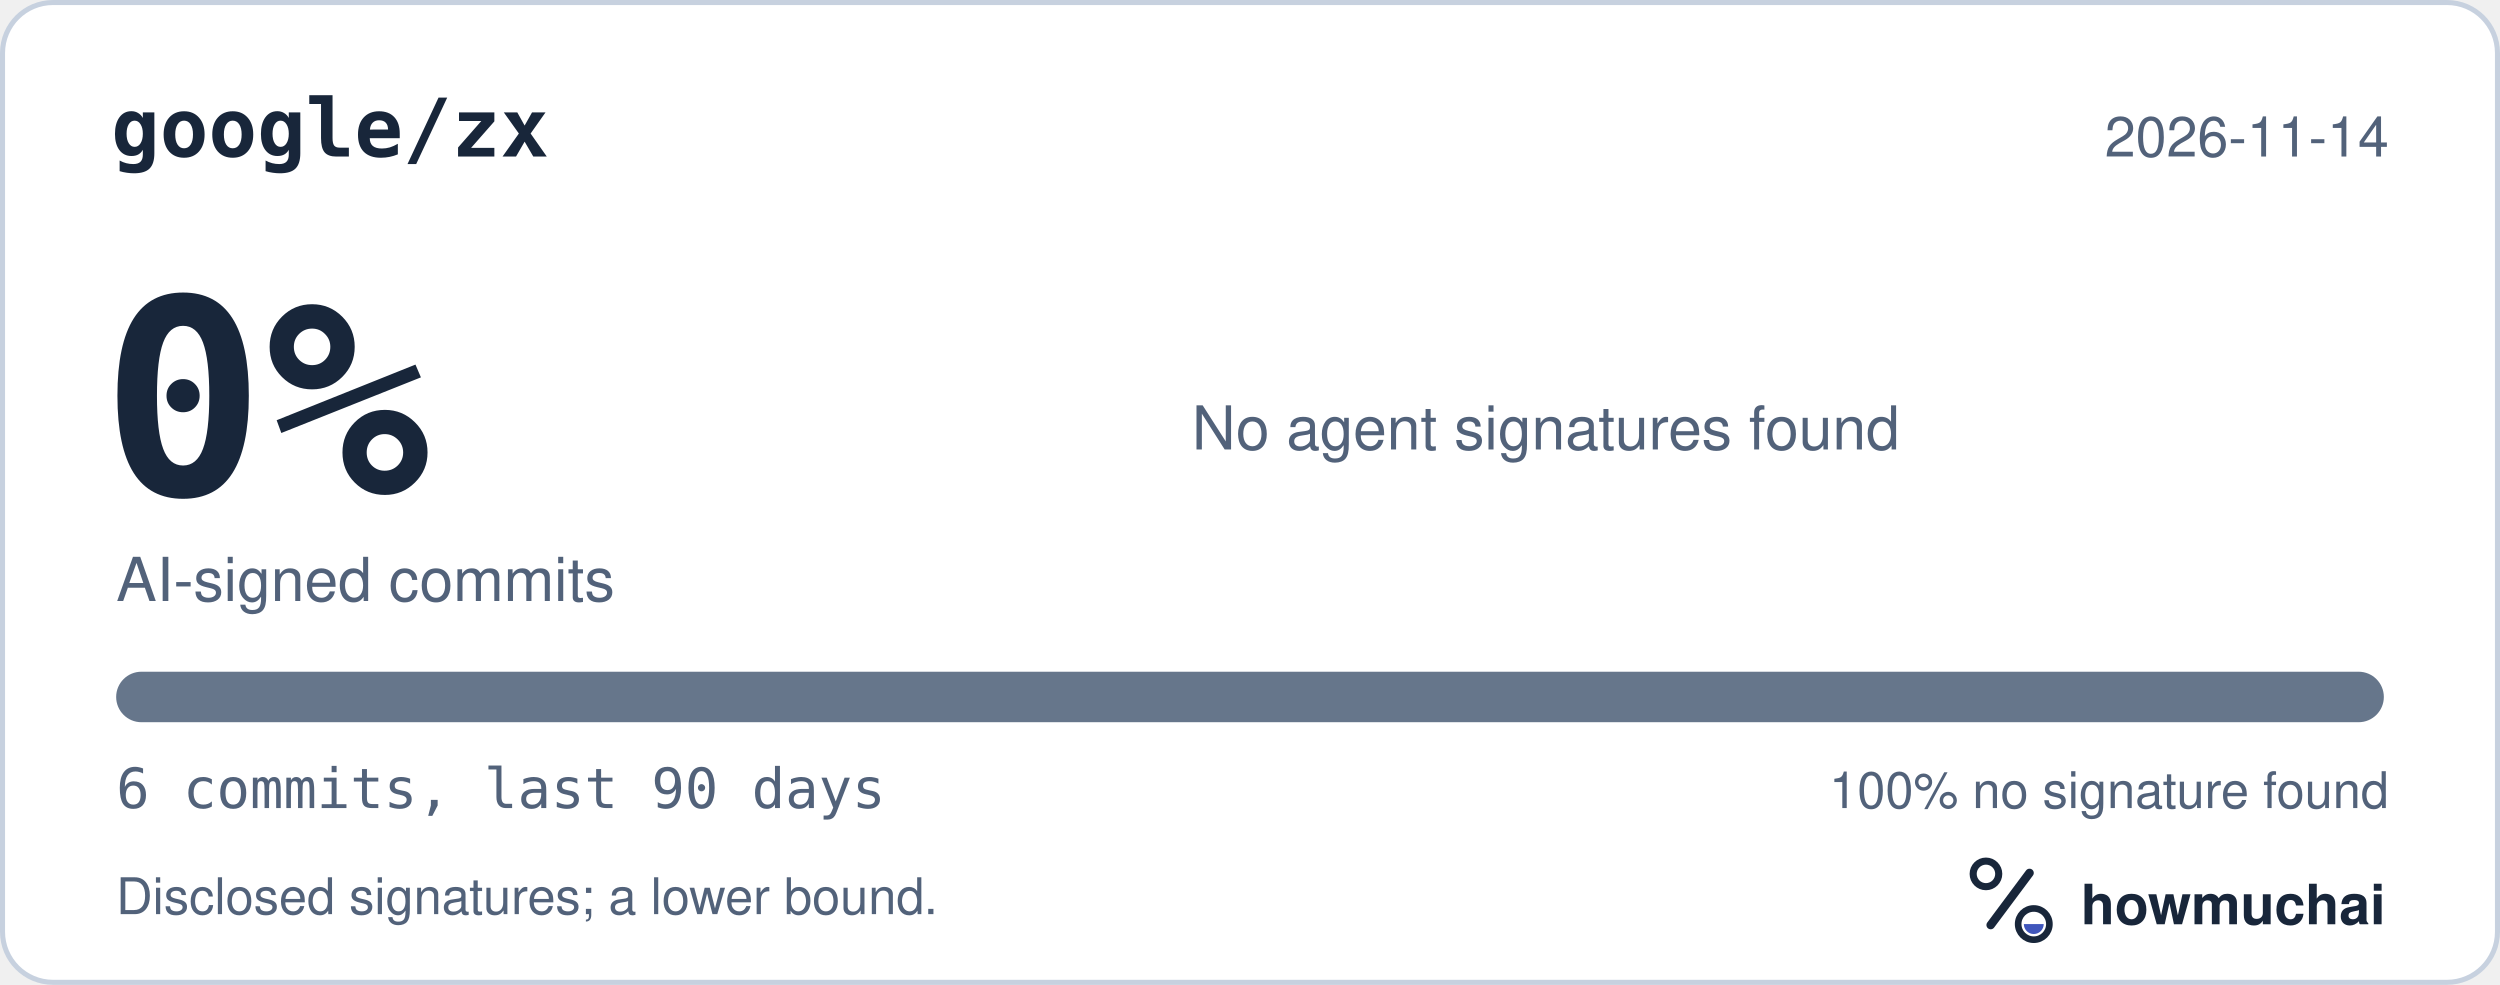
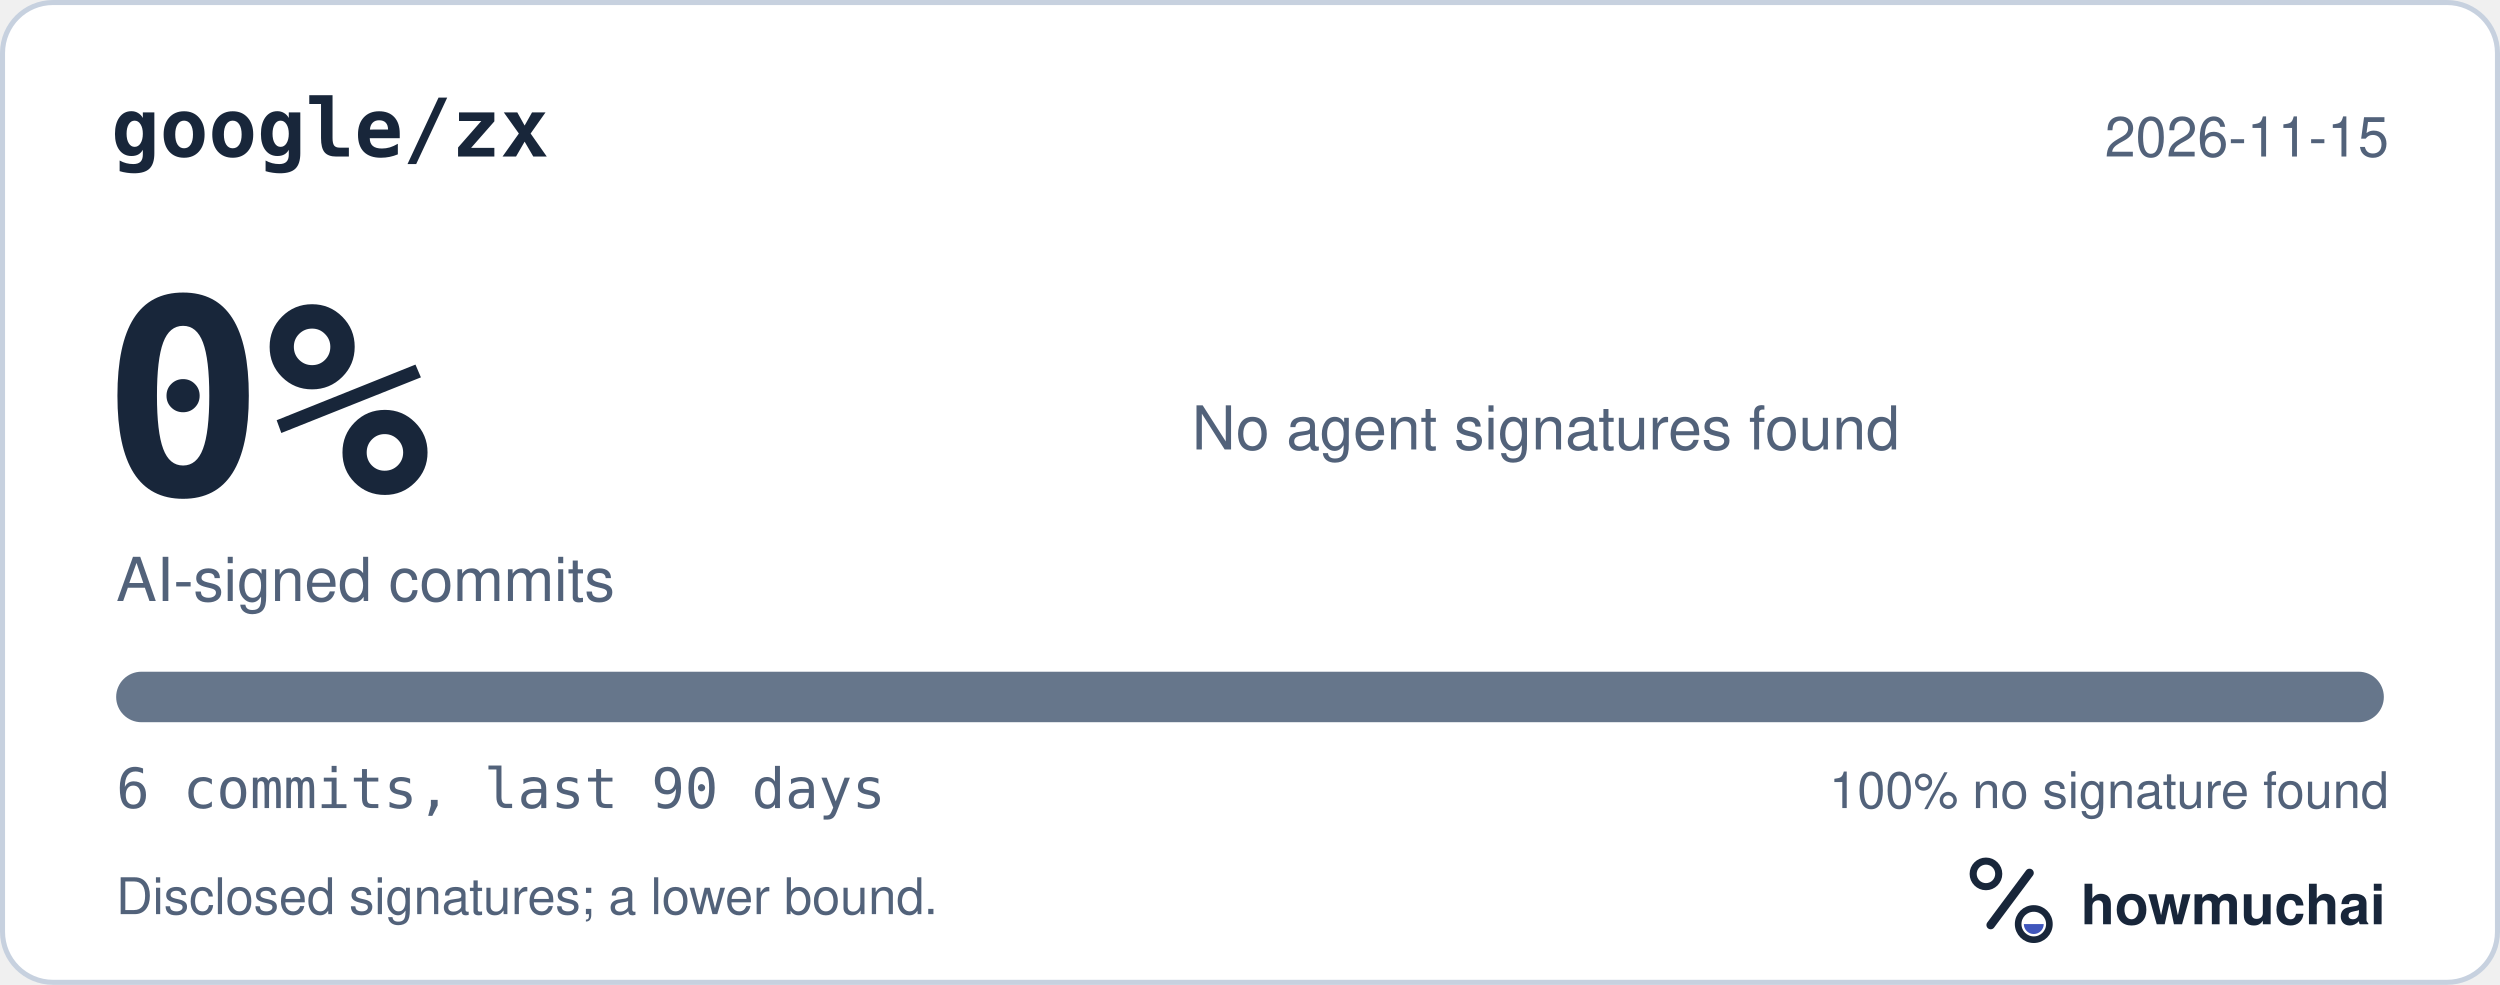
<svg xmlns="http://www.w3.org/2000/svg" width="495" height="195" viewBox="0 0 495 195" role="img" aria-labelledby="hm-t hm-d">
  <rect x="0.5" y="0.5" width="494" height="194" rx="10" fill="#FFFFFF" stroke="#C7D1DF" />
  <text x="22" y="31" fill="#18263A" font-family="ui-monospace, SF Mono, Menlo, Consolas, IBM Plex Mono, monospace" font-size="16" font-weight="600">google/zx</text>
-   <text x="473" y="31" fill="#52627A" font-family="-apple-system, BlinkMacSystemFont, Segoe UI, Helvetica, Arial, Fira Sans, sans-serif" font-size="11" text-anchor="end">2026-11-14</text>
+   <text x="473" y="31" fill="#52627A" font-family="-apple-system, BlinkMacSystemFont, Segoe UI, Helvetica, Arial, Fira Sans, sans-serif" font-size="11" text-anchor="end">2026-11-15</text>
  <text x="20" y="98" fill="#18263A" font-family="ui-monospace, SF Mono, Menlo, Consolas, IBM Plex Mono, monospace" font-size="54" font-weight="700">0%</text>
  <text x="23" y="119" fill="#52627A" font-family="-apple-system, BlinkMacSystemFont, Segoe UI, Helvetica, Arial, Fira Sans, sans-serif" font-size="12">AI-signed commits</text>
  <text x="236" y="89" fill="#52627A" font-family="-apple-system, BlinkMacSystemFont, Segoe UI, Helvetica, Arial, Fira Sans, sans-serif" font-size="12">No agent signatures found</text>
  <defs>
    <clipPath id="hm-bar">
      <rect x="23" y="133" width="449" height="10" rx="5" />
    </clipPath>
  </defs>
  <rect x="23" y="133" width="449" height="10" rx="5" fill="#66768B" />
  <g clip-path="url(#hm-bar)" />
  <text x="23" y="160" fill="#52627A" font-family="ui-monospace, SF Mono, Menlo, Consolas, IBM Plex Mono, monospace" font-size="11">6 commits, last 90 days</text>
  <text x="473" y="160" fill="#52627A" font-family="-apple-system, BlinkMacSystemFont, Segoe UI, Helvetica, Arial, Fira Sans, sans-serif" font-size="10" text-anchor="end">100% no signature found</text>
  <text x="23" y="181" fill="#52627A" font-family="-apple-system, BlinkMacSystemFont, Segoe UI, Helvetica, Arial, Fira Sans, sans-serif" font-size="10">Disclosed signatures; a lower bound.</text>
  <g transform="translate(386 166) scale(0.046875)">
    <circle cx="154" cy="150" r="54" fill="none" stroke="#18263A" stroke-width="30" />
    <path d="M174 366 338 146" fill="none" stroke="#18263A" stroke-width="36" stroke-linecap="round" />
    <circle cx="356" cy="362" r="66" fill="none" stroke="#18263A" stroke-width="28" />
    <path d="M314 362a42 42 0 0 0 84 0Z" fill="#4056BC" />
  </g>
  <text x="412" y="183" fill="#18263A" font-family="-apple-system, BlinkMacSystemFont, Segoe UI, Helvetica, Arial, Fira Sans, sans-serif" font-size="11" font-weight="650">howmuchai</text>
</svg>
